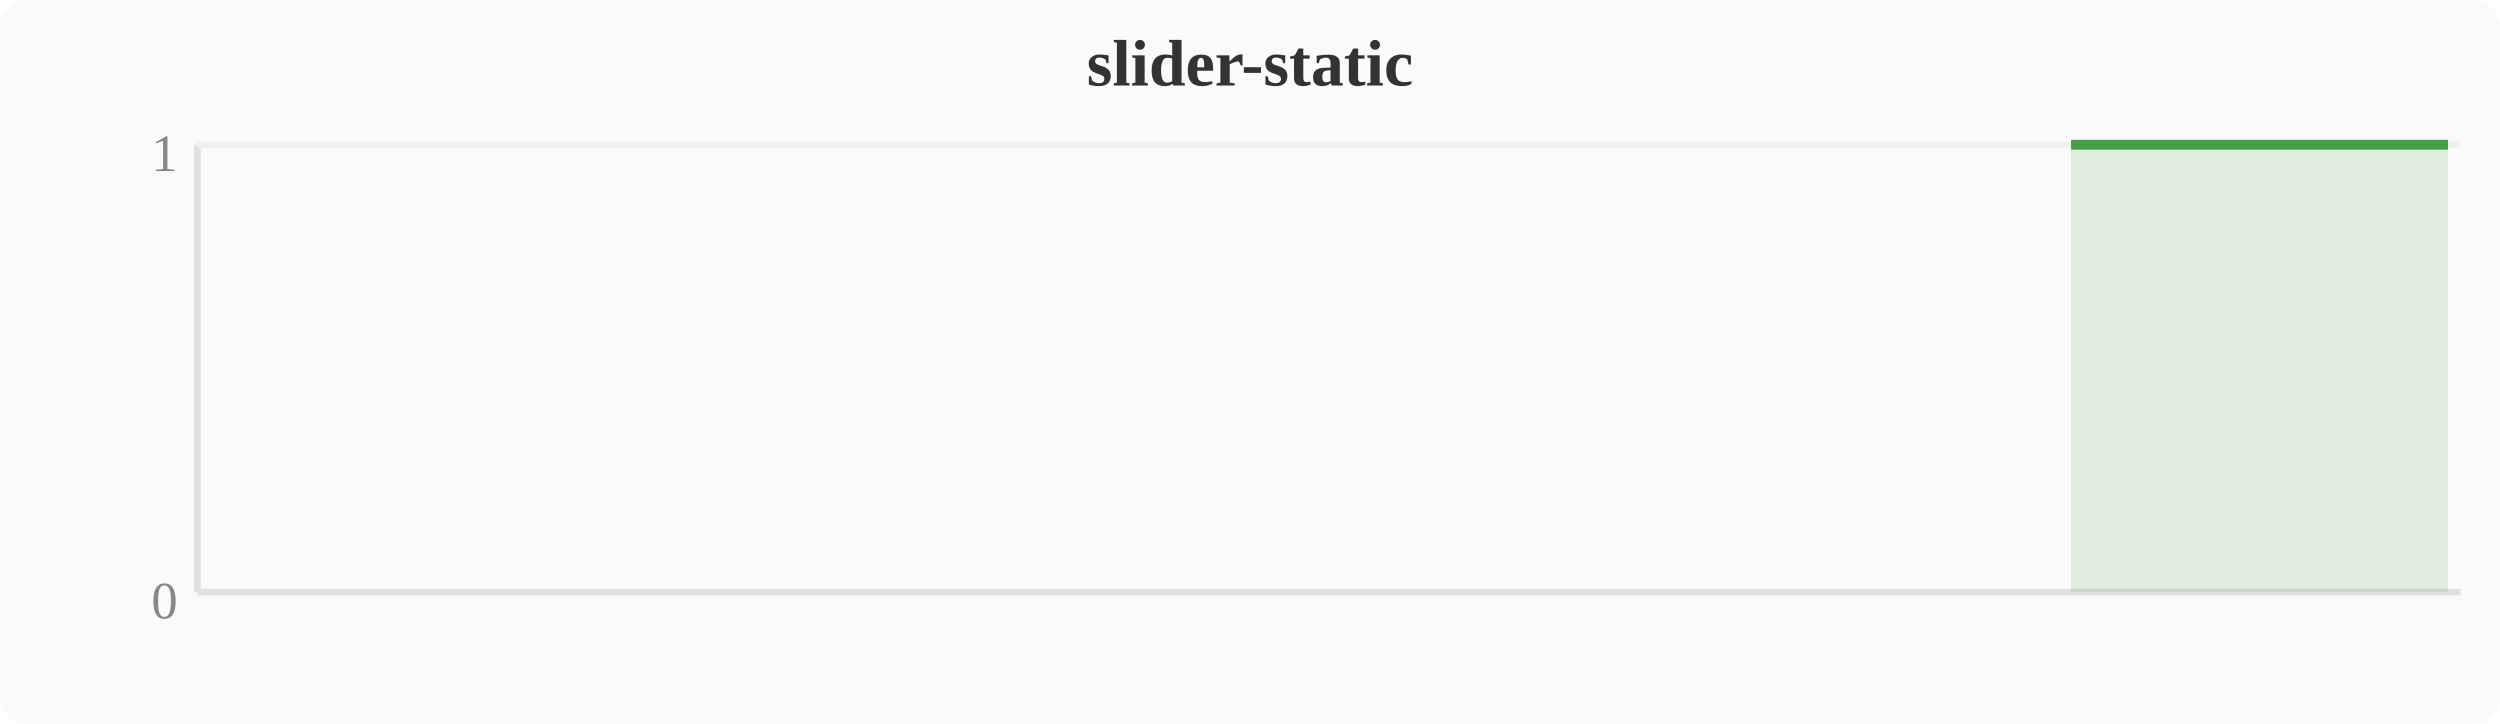
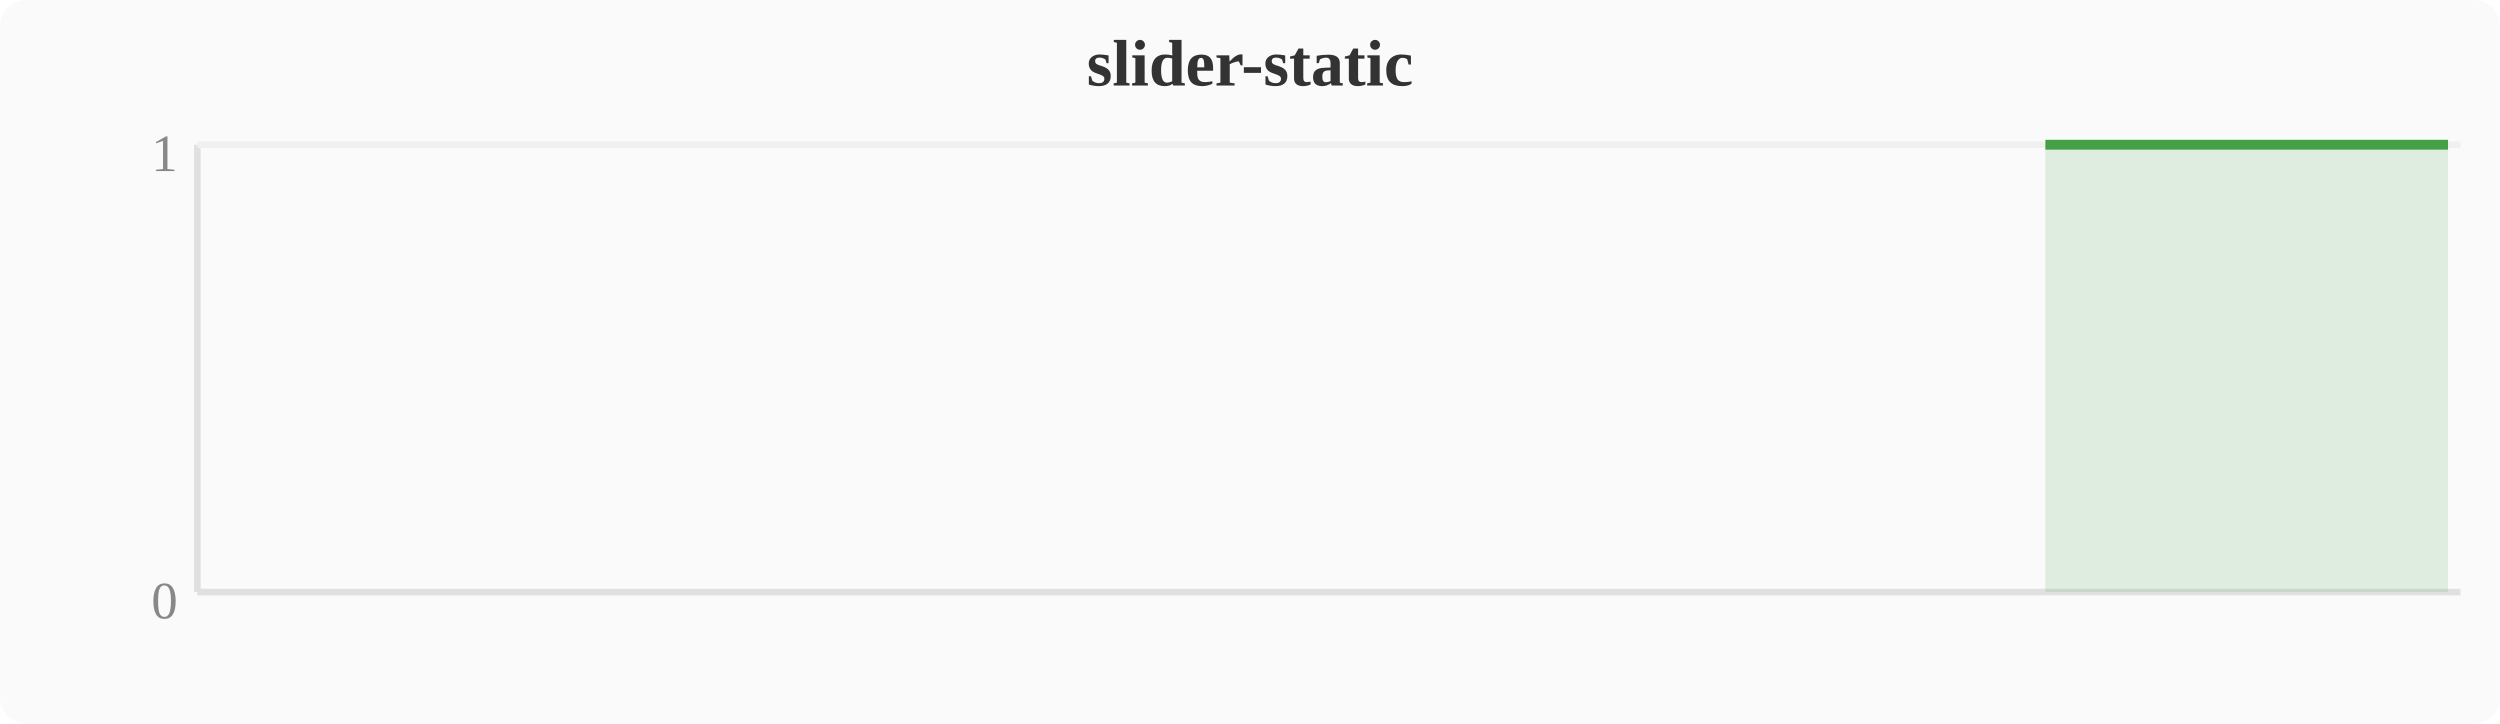
<svg xmlns="http://www.w3.org/2000/svg" width="380" height="110" viewBox="0 0 380 110">
  <rect width="380" height="110" fill="#fafafa" rx="4" />
  <text x="190" y="13" text-anchor="middle" font-size="10" font-weight="bold" fill="#333">slider-static</text>
  <line x1="30" y1="22" x2="30" y2="90" stroke="#e0e0e0" stroke-width="1" />
  <line x1="30" y1="90" x2="374" y2="90" stroke="#e0e0e0" stroke-width="1" />
  <line x1="30" y1="22" x2="374" y2="22" stroke="#f0f0f0" stroke-width="1" />
  <text x="27" y="94" text-anchor="end" font-size="8" fill="#888">0</text>
  <text x="27" y="26" text-anchor="end" font-size="8" fill="#888">1</text>
-   <polygon points="314.8,22.0 318.6,22.0 322.4,22.0 326.2,22.0 330.0,22.0 333.9,22.0 337.7,22.0 341.5,22.0 345.3,22.0 349.2,22.0 353.0,22.0 356.8,22.0 360.6,22.0 364.4,22.0 368.3,22.0 372.1,22.0 372.1,90 314.8,90" fill="#43a047" opacity="0.15" />
-   <polyline points="314.8,22.0 318.6,22.0 322.4,22.0 326.2,22.0 330.0,22.0 333.9,22.0 337.7,22.0 341.5,22.0 345.3,22.0 349.2,22.0 353.0,22.0 356.8,22.0 360.6,22.0 364.4,22.0 368.3,22.0 372.1,22.0" fill="none" stroke="#43a047" stroke-width="1.5" stroke-linejoin="round" />
+   <polygon points="310.9,22.0 314.8,22.0 318.6,22.0 322.4,22.0 326.2,22.0 330.0,22.0 333.9,22.0 337.7,22.0 341.5,22.0 345.3,22.0 349.2,22.0 353.0,22.0 356.8,22.0 360.6,22.0 364.4,22.0 368.3,22.0 372.1,22.0 372.1,90 310.9,90" fill="#43a047" opacity="0.15" />
+   <polyline points="310.9,22.0 314.8,22.0 318.6,22.0 322.4,22.0 326.2,22.0 330.0,22.0 333.9,22.0 337.7,22.0 341.5,22.0 345.3,22.0 349.2,22.0 353.0,22.0 356.8,22.0 360.6,22.0 364.4,22.0 368.3,22.0 372.1,22.0" fill="none" stroke="#43a047" stroke-width="1.5" stroke-linejoin="round" />
</svg>
